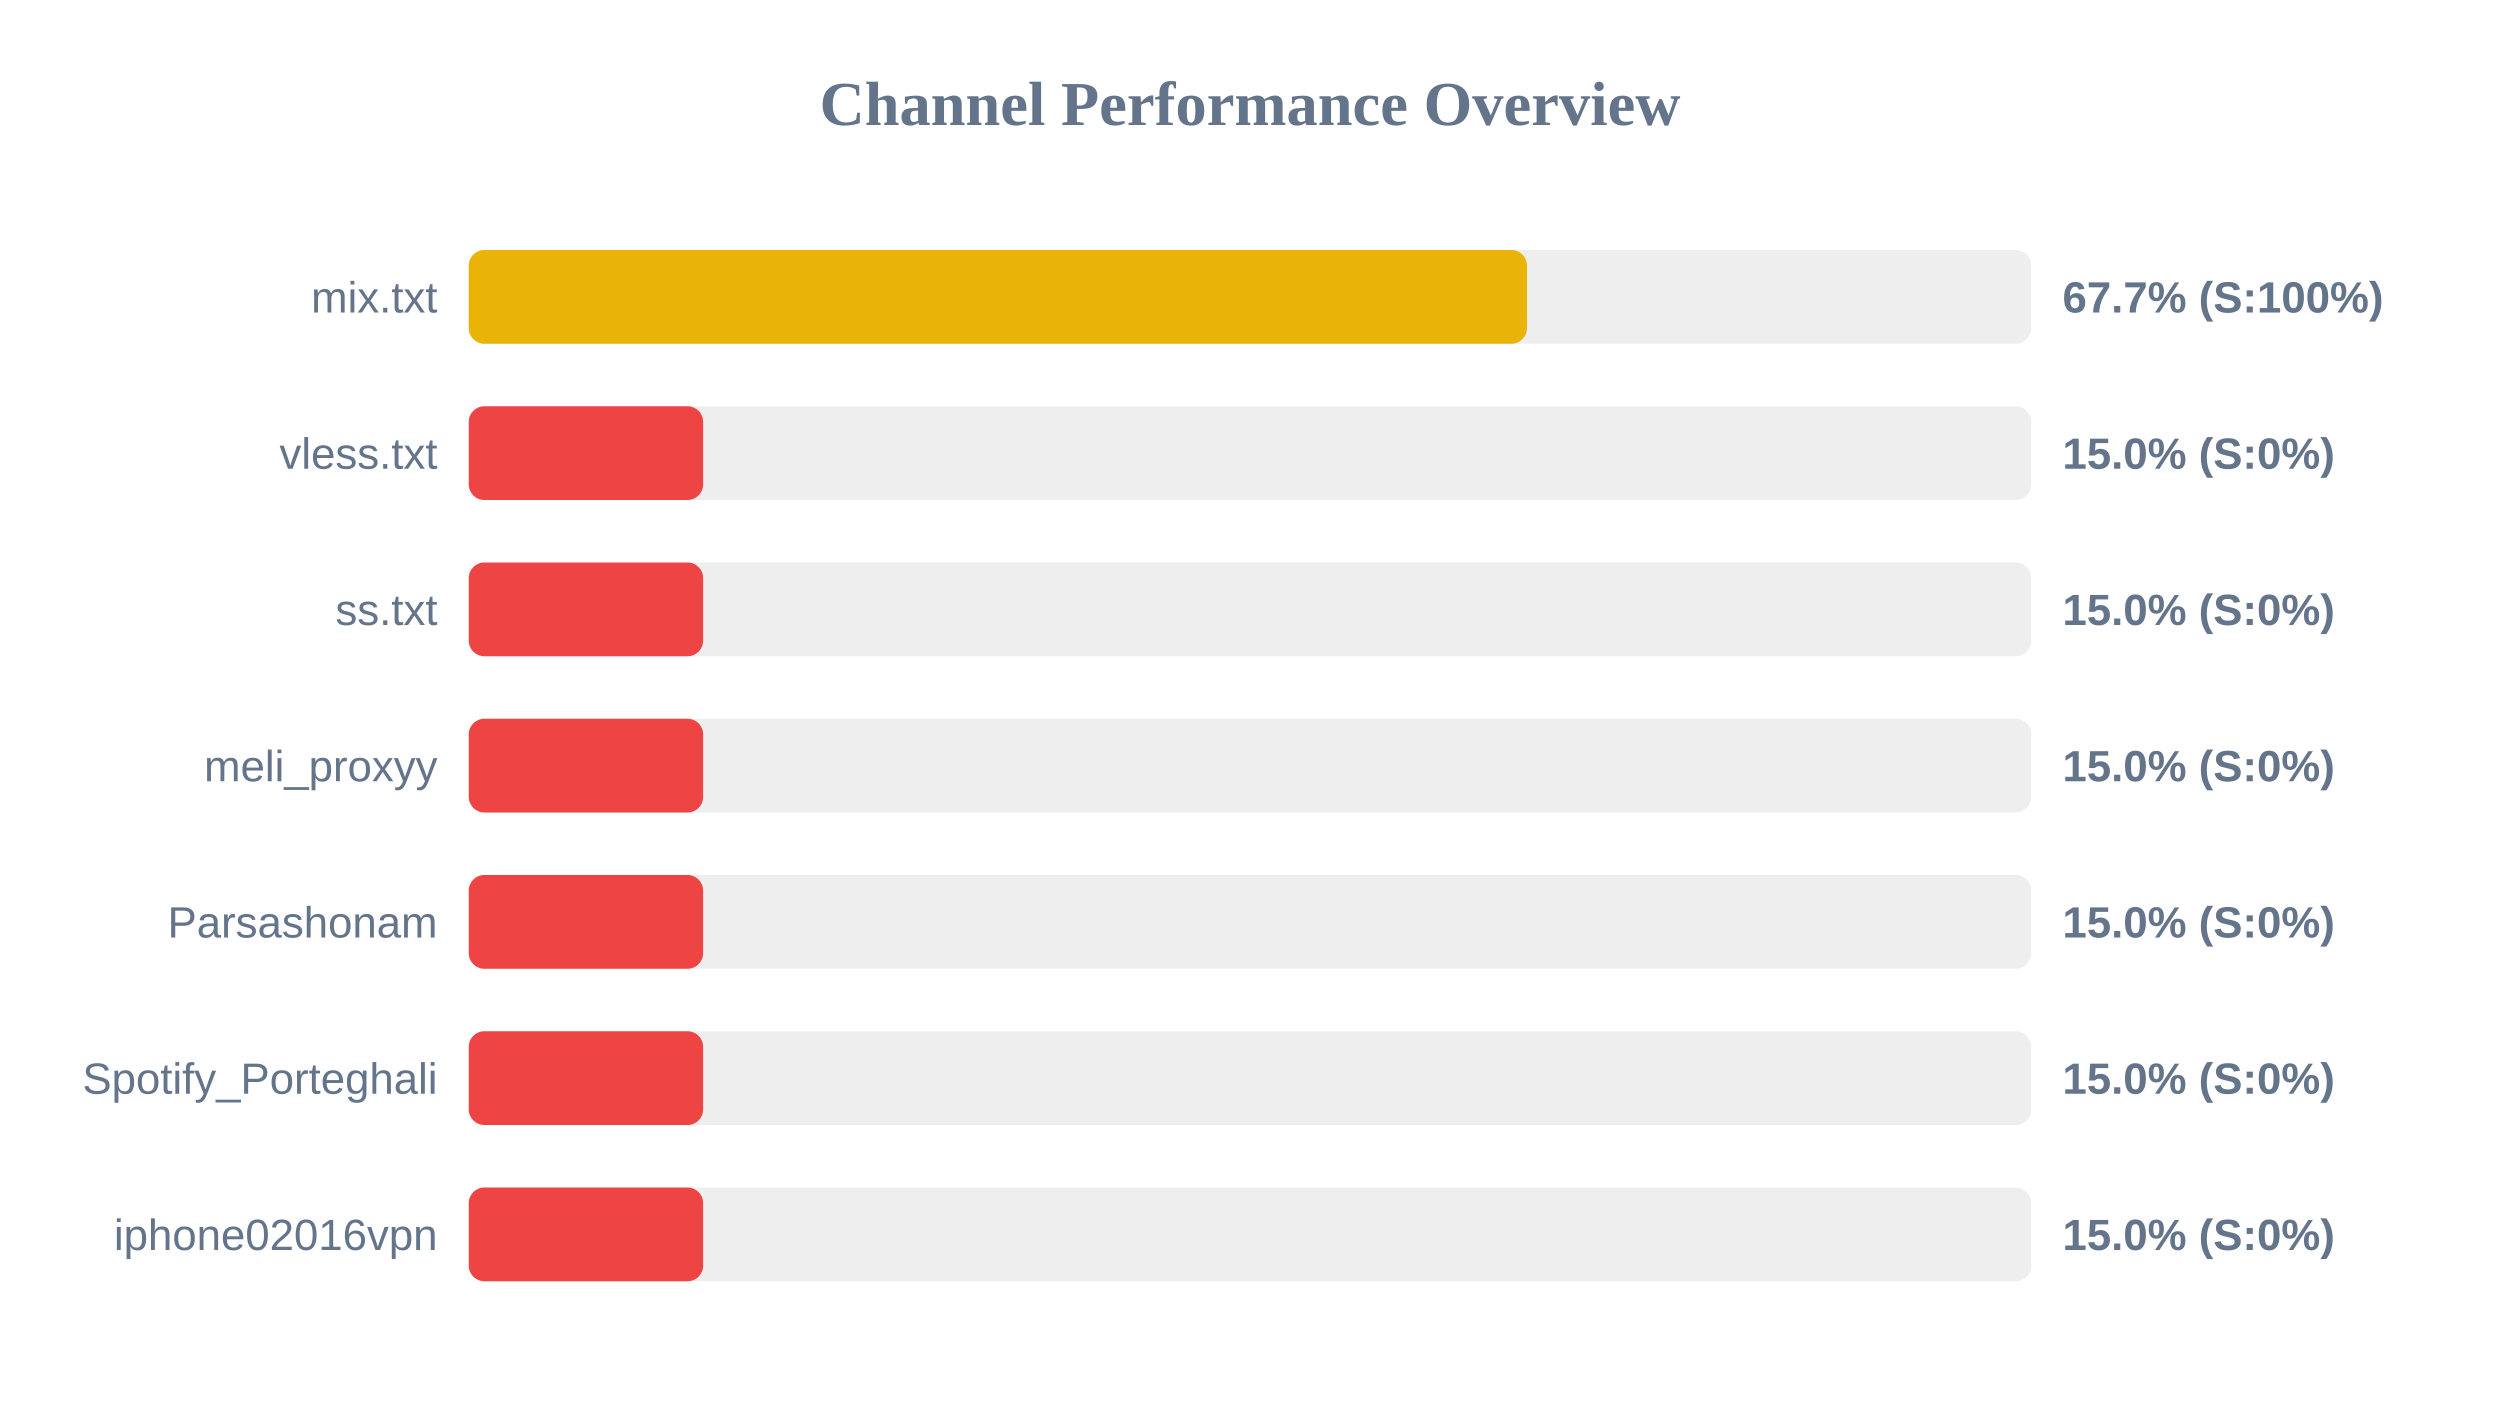
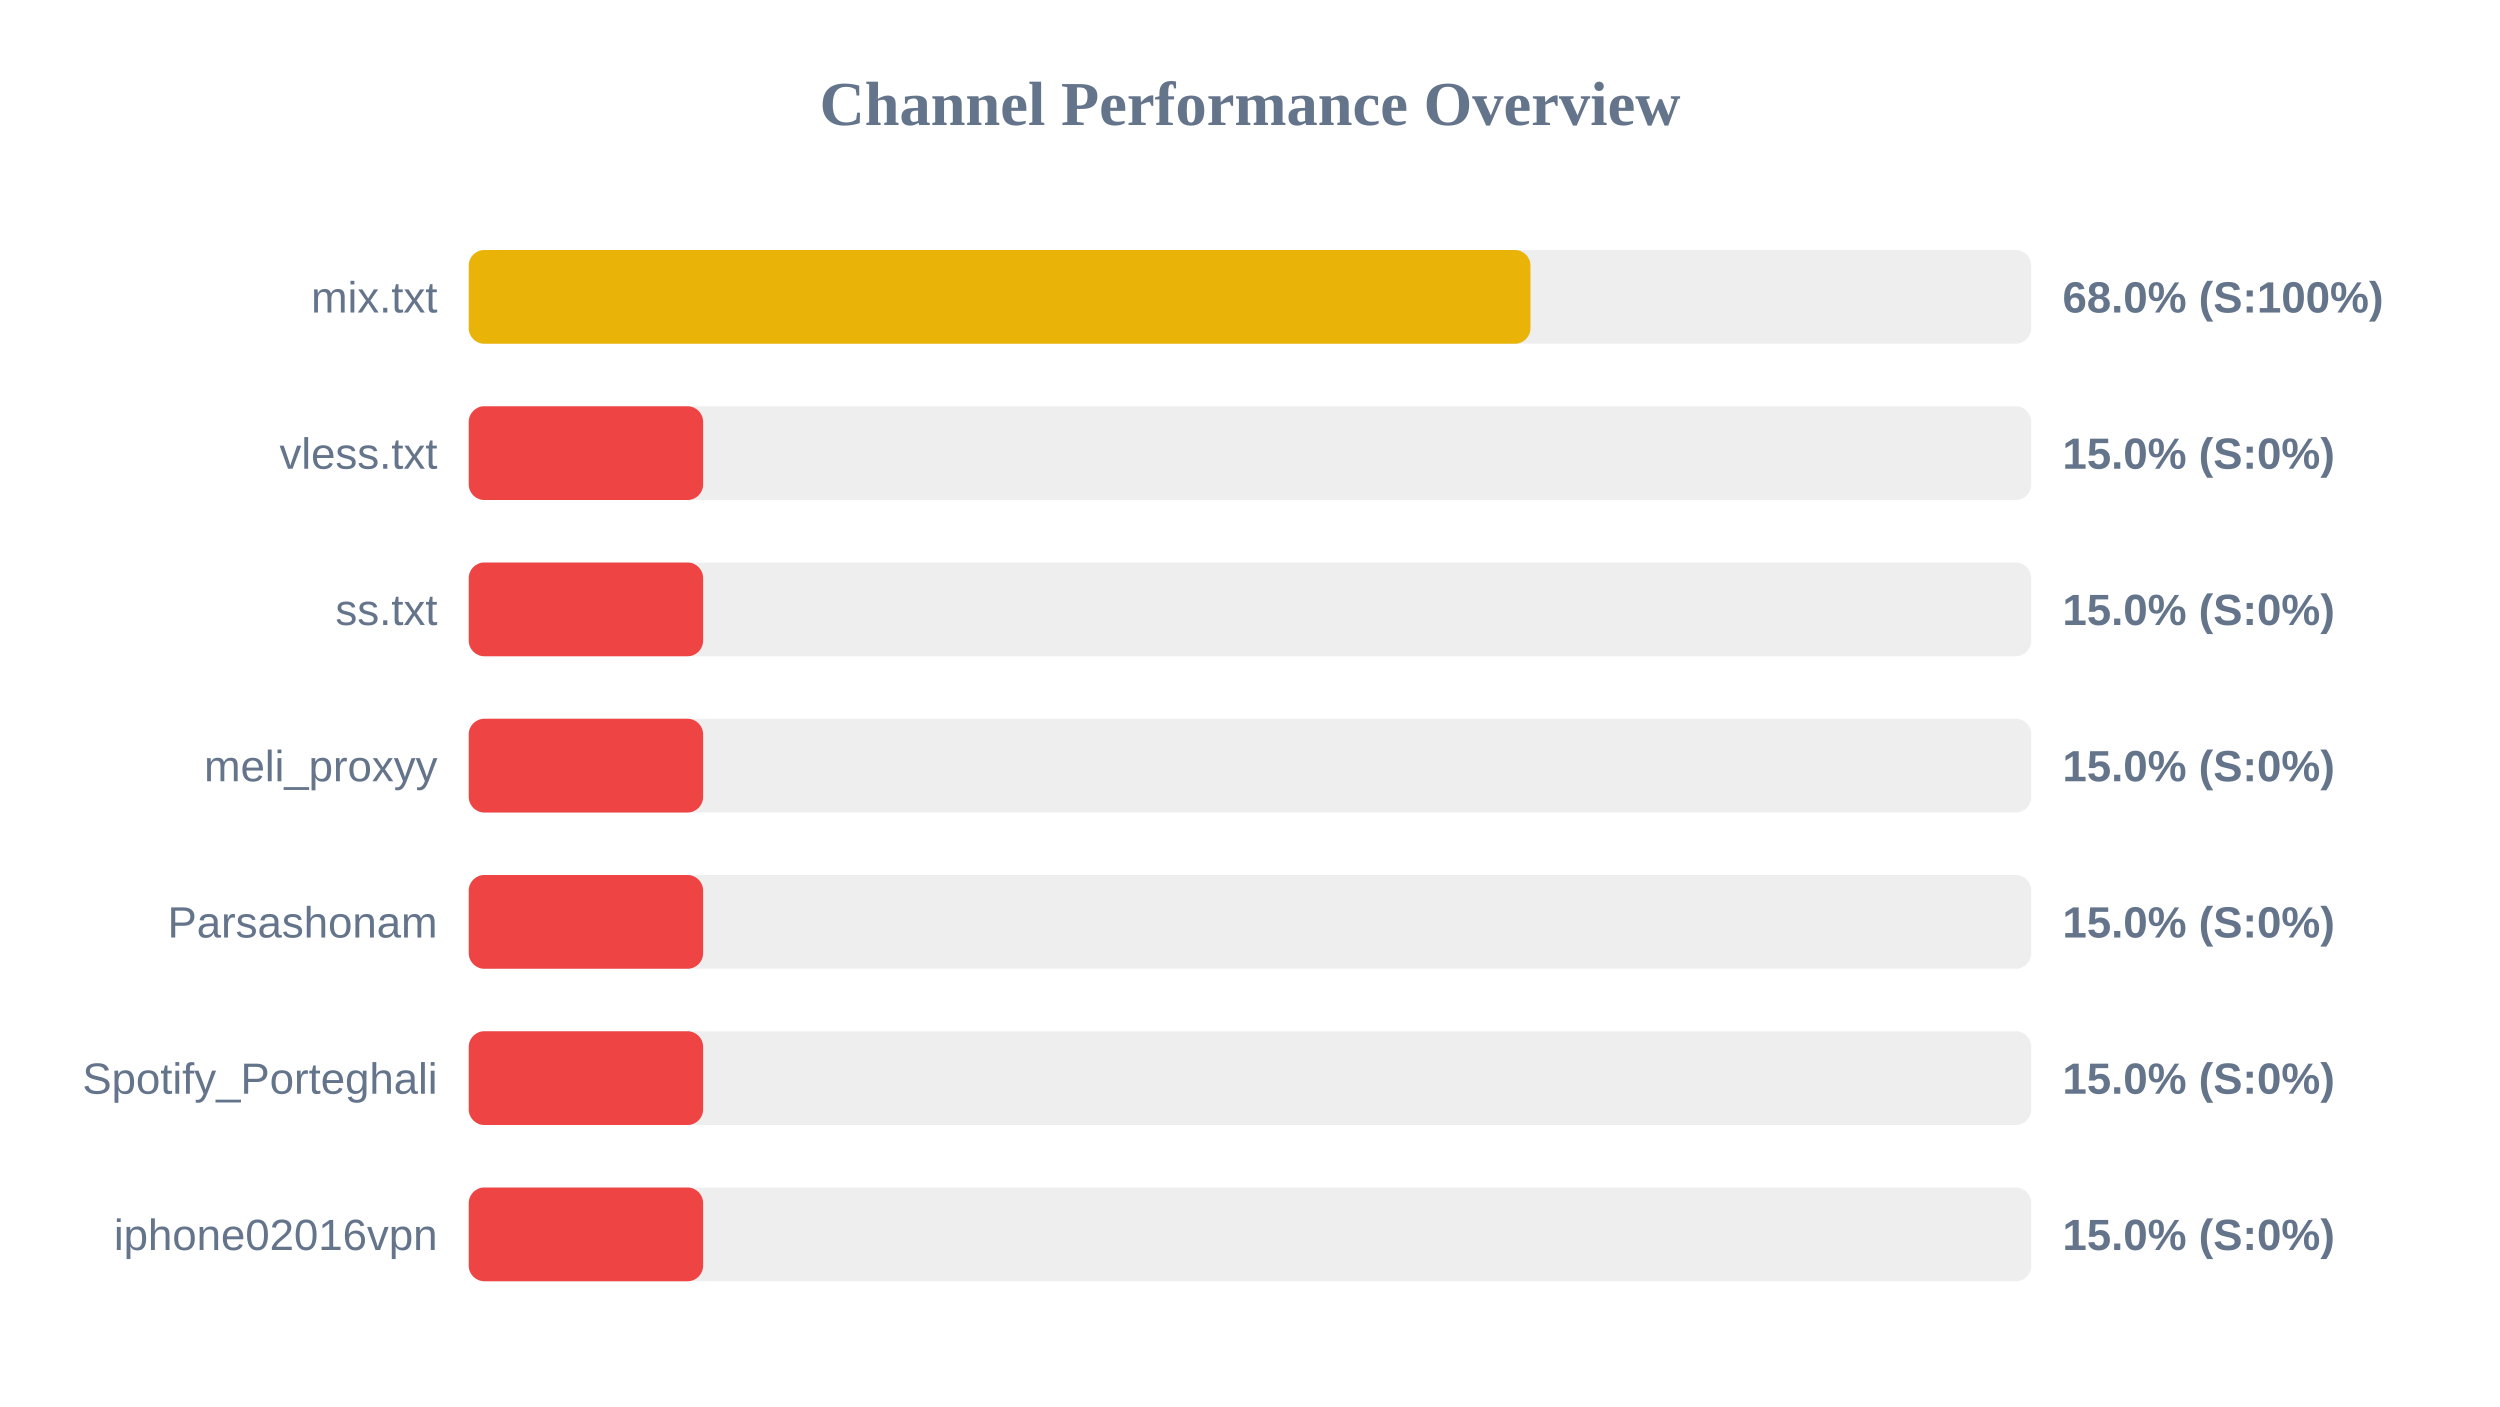
<svg xmlns="http://www.w3.org/2000/svg" width="800" height="450" version="1.1">
  <style>
        .row { font: 14px Arial; fill: #64748b; }
        .score { font: bold 14px Arial; fill: #64748b; }
    </style>
  <text x="400" y="40" text-anchor="middle" font-size="20px" font-weight="bold" fill="#64748b">Channel Performance Overview</text>
  <rect x="150" y="80" width="500" height="30" fill="#eee" rx="5" />
-   <rect x="150" y="80" width="338.65" height="30" fill="#eab308" rx="5" />
+   <rect x="150" y="80" width="339.75" height="30" fill="#eab308" rx="5" />
  <text x="140" y="100" text-anchor="end" class="row">mix.txt</text>
-   <text x="660" y="100" text-anchor="start" class="score">67.7% (S:100%)</text>
+   <text x="660" y="100" text-anchor="start" class="score">68.0% (S:100%)</text>
  <rect x="150" y="130" width="500" height="30" fill="#eee" rx="5" />
  <rect x="150" y="130" width="75.0" height="30" fill="#ef4444" rx="5" />
  <text x="140" y="150" text-anchor="end" class="row">vless.txt</text>
  <text x="660" y="150" text-anchor="start" class="score">15.0% (S:0%)</text>
  <rect x="150" y="180" width="500" height="30" fill="#eee" rx="5" />
  <rect x="150" y="180" width="75.0" height="30" fill="#ef4444" rx="5" />
  <text x="140" y="200" text-anchor="end" class="row">ss.txt</text>
  <text x="660" y="200" text-anchor="start" class="score">15.0% (S:0%)</text>
  <rect x="150" y="230" width="500" height="30" fill="#eee" rx="5" />
  <rect x="150" y="230" width="75.0" height="30" fill="#ef4444" rx="5" />
  <text x="140" y="250" text-anchor="end" class="row">meli_proxyy</text>
  <text x="660" y="250" text-anchor="start" class="score">15.0% (S:0%)</text>
  <rect x="150" y="280" width="500" height="30" fill="#eee" rx="5" />
  <rect x="150" y="280" width="75.0" height="30" fill="#ef4444" rx="5" />
  <text x="140" y="300" text-anchor="end" class="row">Parsashonam</text>
  <text x="660" y="300" text-anchor="start" class="score">15.0% (S:0%)</text>
  <rect x="150" y="330" width="500" height="30" fill="#eee" rx="5" />
  <rect x="150" y="330" width="75.0" height="30" fill="#ef4444" rx="5" />
  <text x="140" y="350" text-anchor="end" class="row">Spotify_Porteghali</text>
  <text x="660" y="350" text-anchor="start" class="score">15.0% (S:0%)</text>
  <rect x="150" y="380" width="500" height="30" fill="#eee" rx="5" />
  <rect x="150" y="380" width="75.0" height="30" fill="#ef4444" rx="5" />
  <text x="140" y="400" text-anchor="end" class="row">iphone02016vpn</text>
  <text x="660" y="400" text-anchor="start" class="score">15.0% (S:0%)</text>
</svg>
